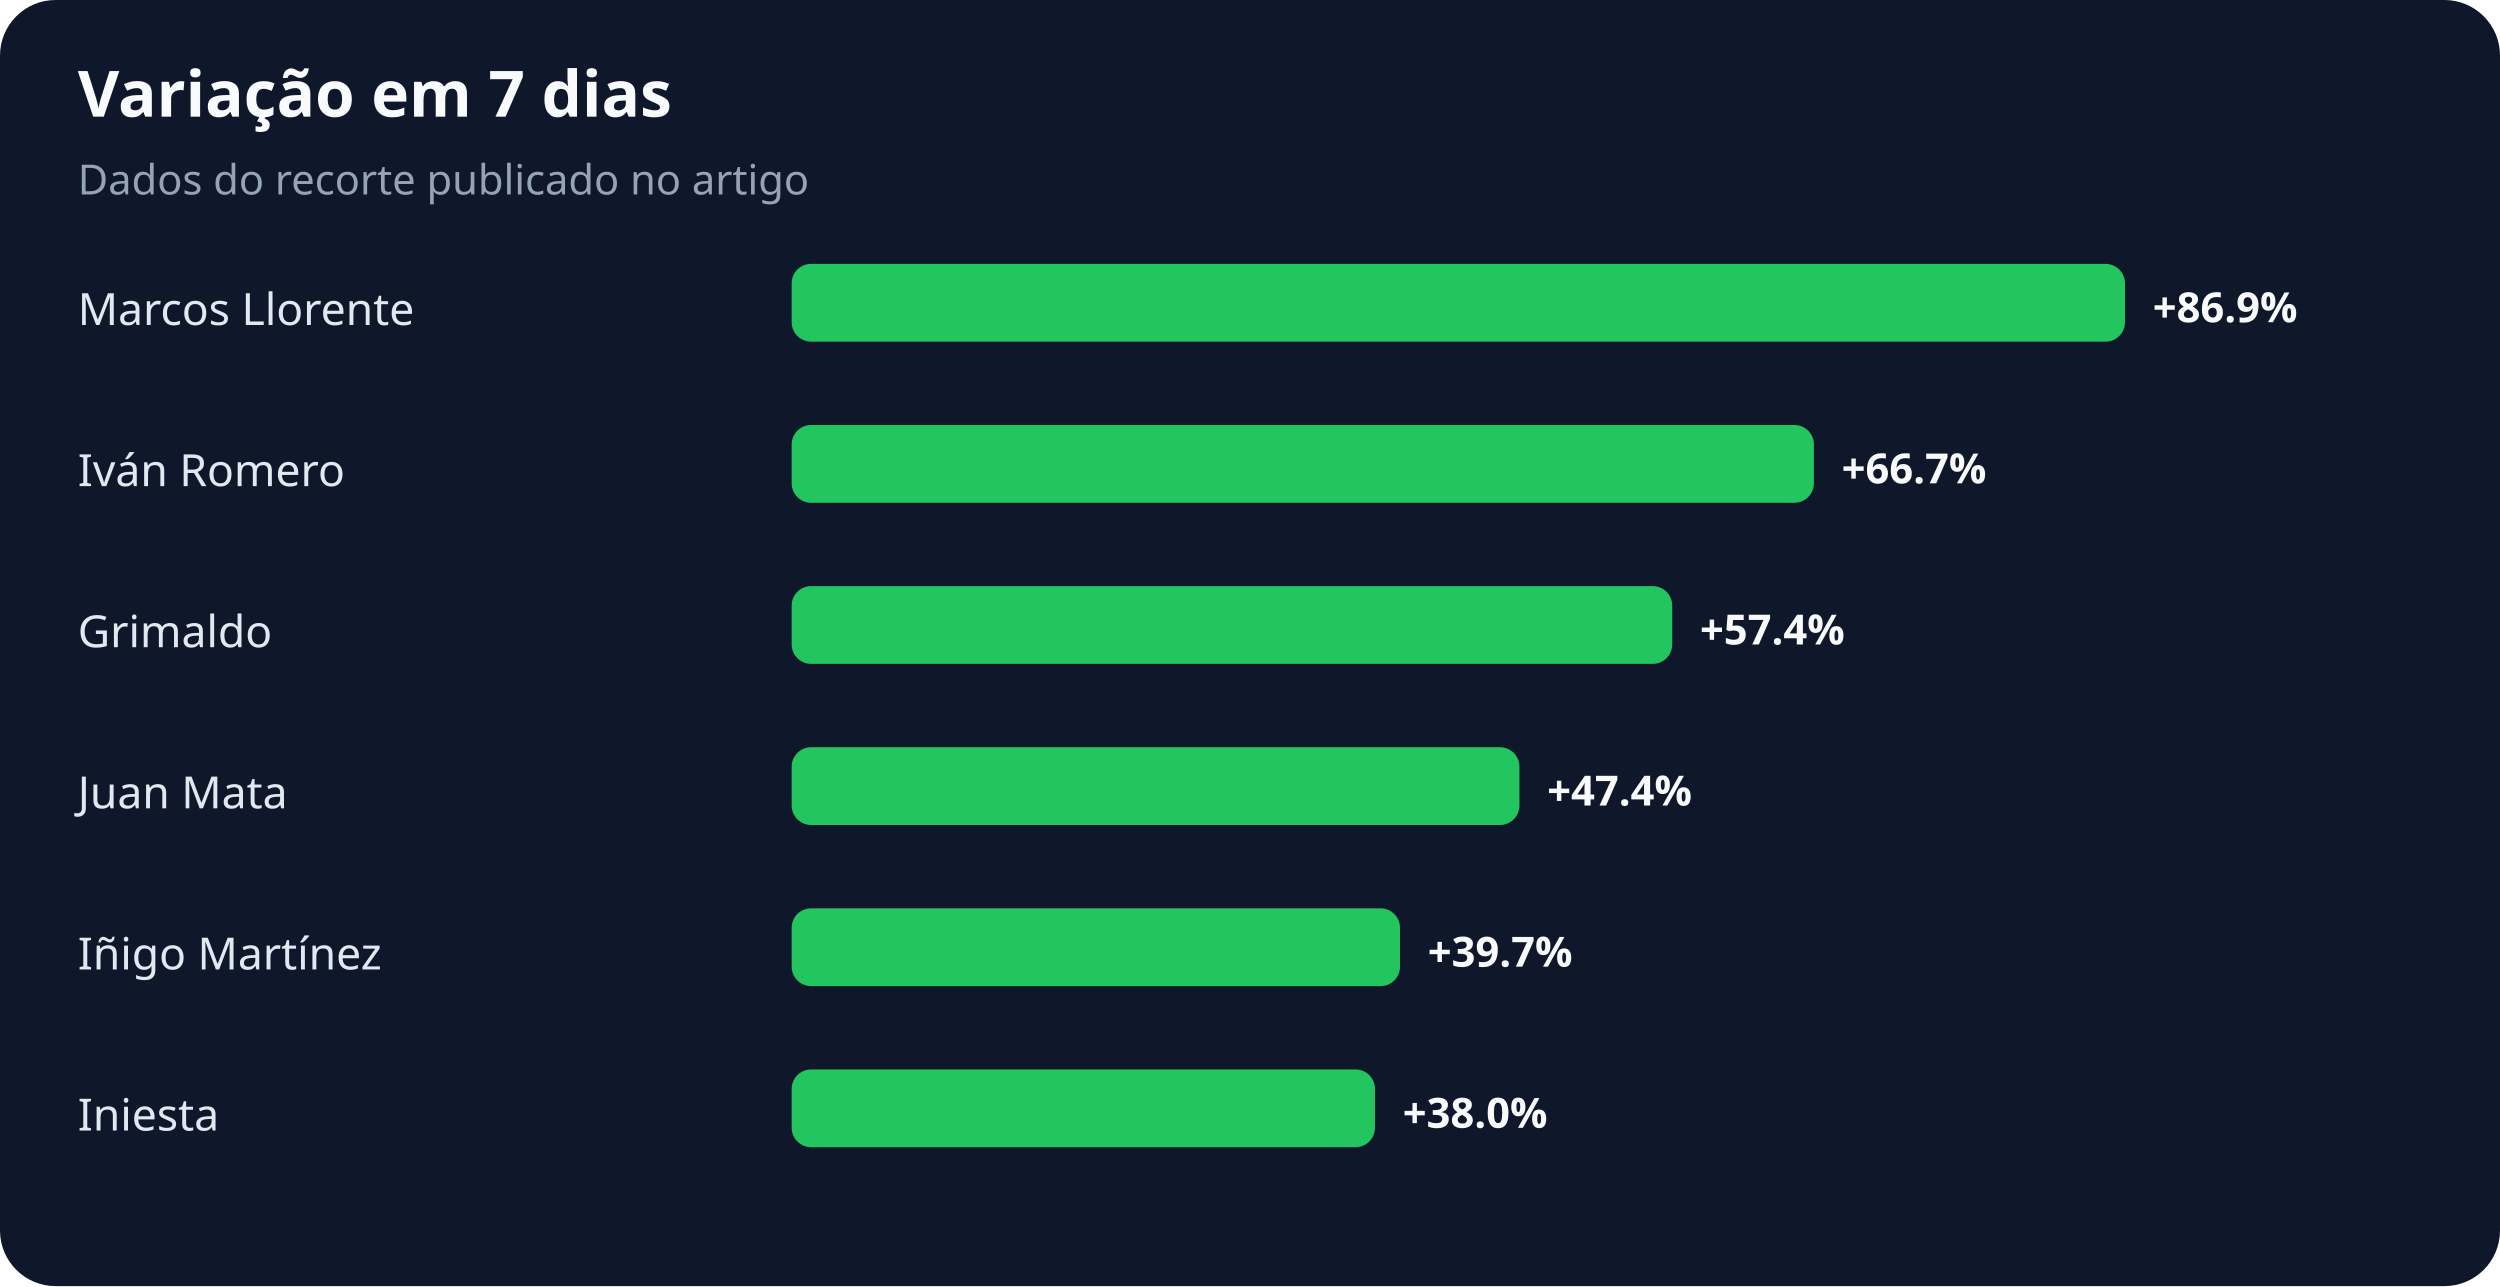
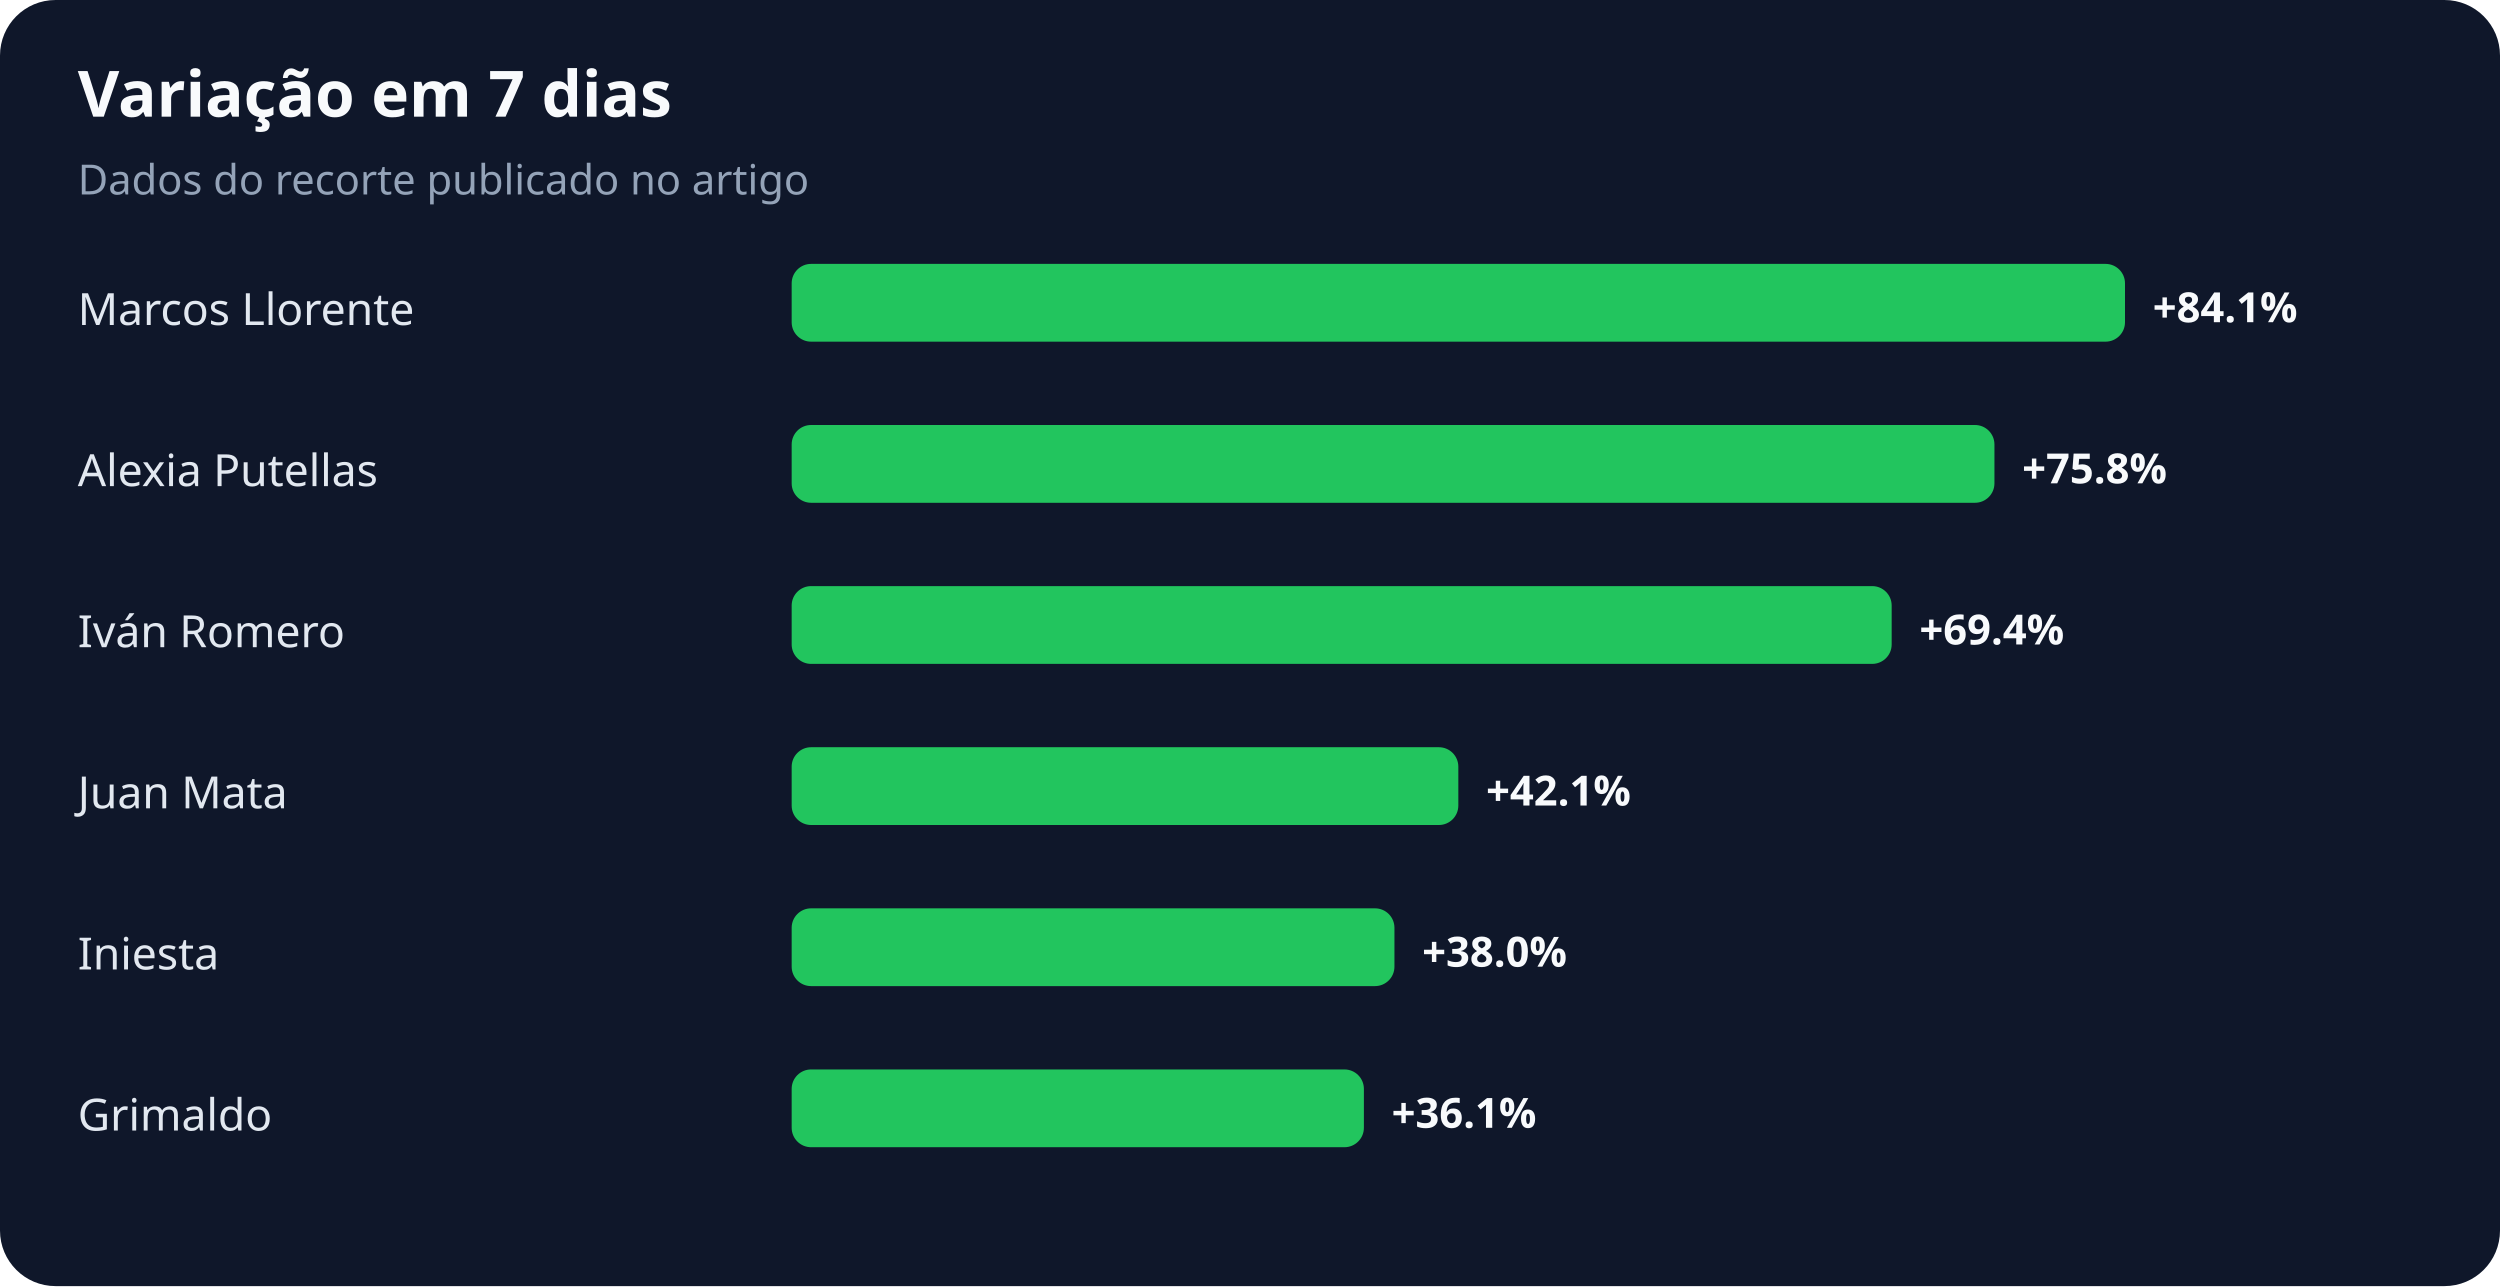
<svg xmlns="http://www.w3.org/2000/svg" width="900" height="463" viewBox="0 0 900 463" role="img" aria-labelledby="title desc">
  <rect width="100%" height="100%" rx="20" fill="#0f172a" />
  <text x="28" y="42" fill="#f8fafc" font-family="system-ui,sans-serif" font-size="23" font-weight="700">Variação em 7 dias</text>
  <text x="28" y="70" fill="#94a3b8" font-family="system-ui,sans-serif" font-size="15">Dados do recorte publicado no artigo</text>
  <text x="28" y="117" fill="#e2e8f0" font-family="system-ui,sans-serif" font-size="16">Marcos Llorente</text>
  <rect x="285" y="95" width="480" height="28" rx="7" fill="#22c55e" />
-   <text x="775" y="116" fill="#f8fafc" font-family="system-ui,sans-serif" font-size="15" font-weight="700">+86.9%</text>
-   <text x="28" y="175" fill="#e2e8f0" font-family="system-ui,sans-serif" font-size="16">Iván Romero</text>
-   <rect x="285" y="153" width="368" height="28" rx="7" fill="#22c55e" />
-   <text x="663" y="174" fill="#f8fafc" font-family="system-ui,sans-serif" font-size="15" font-weight="700">+66.7%</text>
-   <text x="28" y="233" fill="#e2e8f0" font-family="system-ui,sans-serif" font-size="16">Grimaldo</text>
-   <rect x="285" y="211" width="317" height="28" rx="7" fill="#22c55e" />
-   <text x="612" y="232" fill="#f8fafc" font-family="system-ui,sans-serif" font-size="15" font-weight="700">+57.4%</text>
+   <text x="775" y="116" fill="#f8fafc" font-family="system-ui,sans-serif" font-size="15" font-weight="700">+84.1%</text>
+   <text x="28" y="175" fill="#e2e8f0" font-family="system-ui,sans-serif" font-size="16">Alexia Putellas</text>
+   <rect x="285" y="153" width="433" height="28" rx="7" fill="#22c55e" />
+   <text x="728" y="174" fill="#f8fafc" font-family="system-ui,sans-serif" font-size="15" font-weight="700">+75.8%</text>
+   <text x="28" y="233" fill="#e2e8f0" font-family="system-ui,sans-serif" font-size="16">Iván Romero</text>
+   <rect x="285" y="211" width="396" height="28" rx="7" fill="#22c55e" />
+   <text x="691" y="232" fill="#f8fafc" font-family="system-ui,sans-serif" font-size="15" font-weight="700">+69.4%</text>
  <text x="28" y="291" fill="#e2e8f0" font-family="system-ui,sans-serif" font-size="16">Juan Mata</text>
-   <rect x="285" y="269" width="262" height="28" rx="7" fill="#22c55e" />
-   <text x="557" y="290" fill="#f8fafc" font-family="system-ui,sans-serif" font-size="15" font-weight="700">+47.4%</text>
-   <text x="28" y="349" fill="#e2e8f0" font-family="system-ui,sans-serif" font-size="16">Iñigo Martínez</text>
-   <rect x="285" y="327" width="219" height="28" rx="7" fill="#22c55e" />
-   <text x="514" y="348" fill="#f8fafc" font-family="system-ui,sans-serif" font-size="15" font-weight="700">+39.7%</text>
-   <text x="28" y="407" fill="#e2e8f0" font-family="system-ui,sans-serif" font-size="16">Iniesta</text>
-   <rect x="285" y="385" width="210" height="28" rx="7" fill="#22c55e" />
-   <text x="505" y="406" fill="#f8fafc" font-family="system-ui,sans-serif" font-size="15" font-weight="700">+38.0%</text>
+   <rect x="285" y="269" width="240" height="28" rx="7" fill="#22c55e" />
+   <text x="535" y="290" fill="#f8fafc" font-family="system-ui,sans-serif" font-size="15" font-weight="700">+42.1%</text>
+   <text x="28" y="349" fill="#e2e8f0" font-family="system-ui,sans-serif" font-size="16">Iniesta</text>
+   <rect x="285" y="327" width="217" height="28" rx="7" fill="#22c55e" />
+   <text x="512" y="348" fill="#f8fafc" font-family="system-ui,sans-serif" font-size="15" font-weight="700">+38.0%</text>
+   <text x="28" y="407" fill="#e2e8f0" font-family="system-ui,sans-serif" font-size="16">Grimaldo</text>
+   <rect x="285" y="385" width="206" height="28" rx="7" fill="#22c55e" />
+   <text x="501" y="406" fill="#f8fafc" font-family="system-ui,sans-serif" font-size="15" font-weight="700">+36.1%</text>
</svg>
